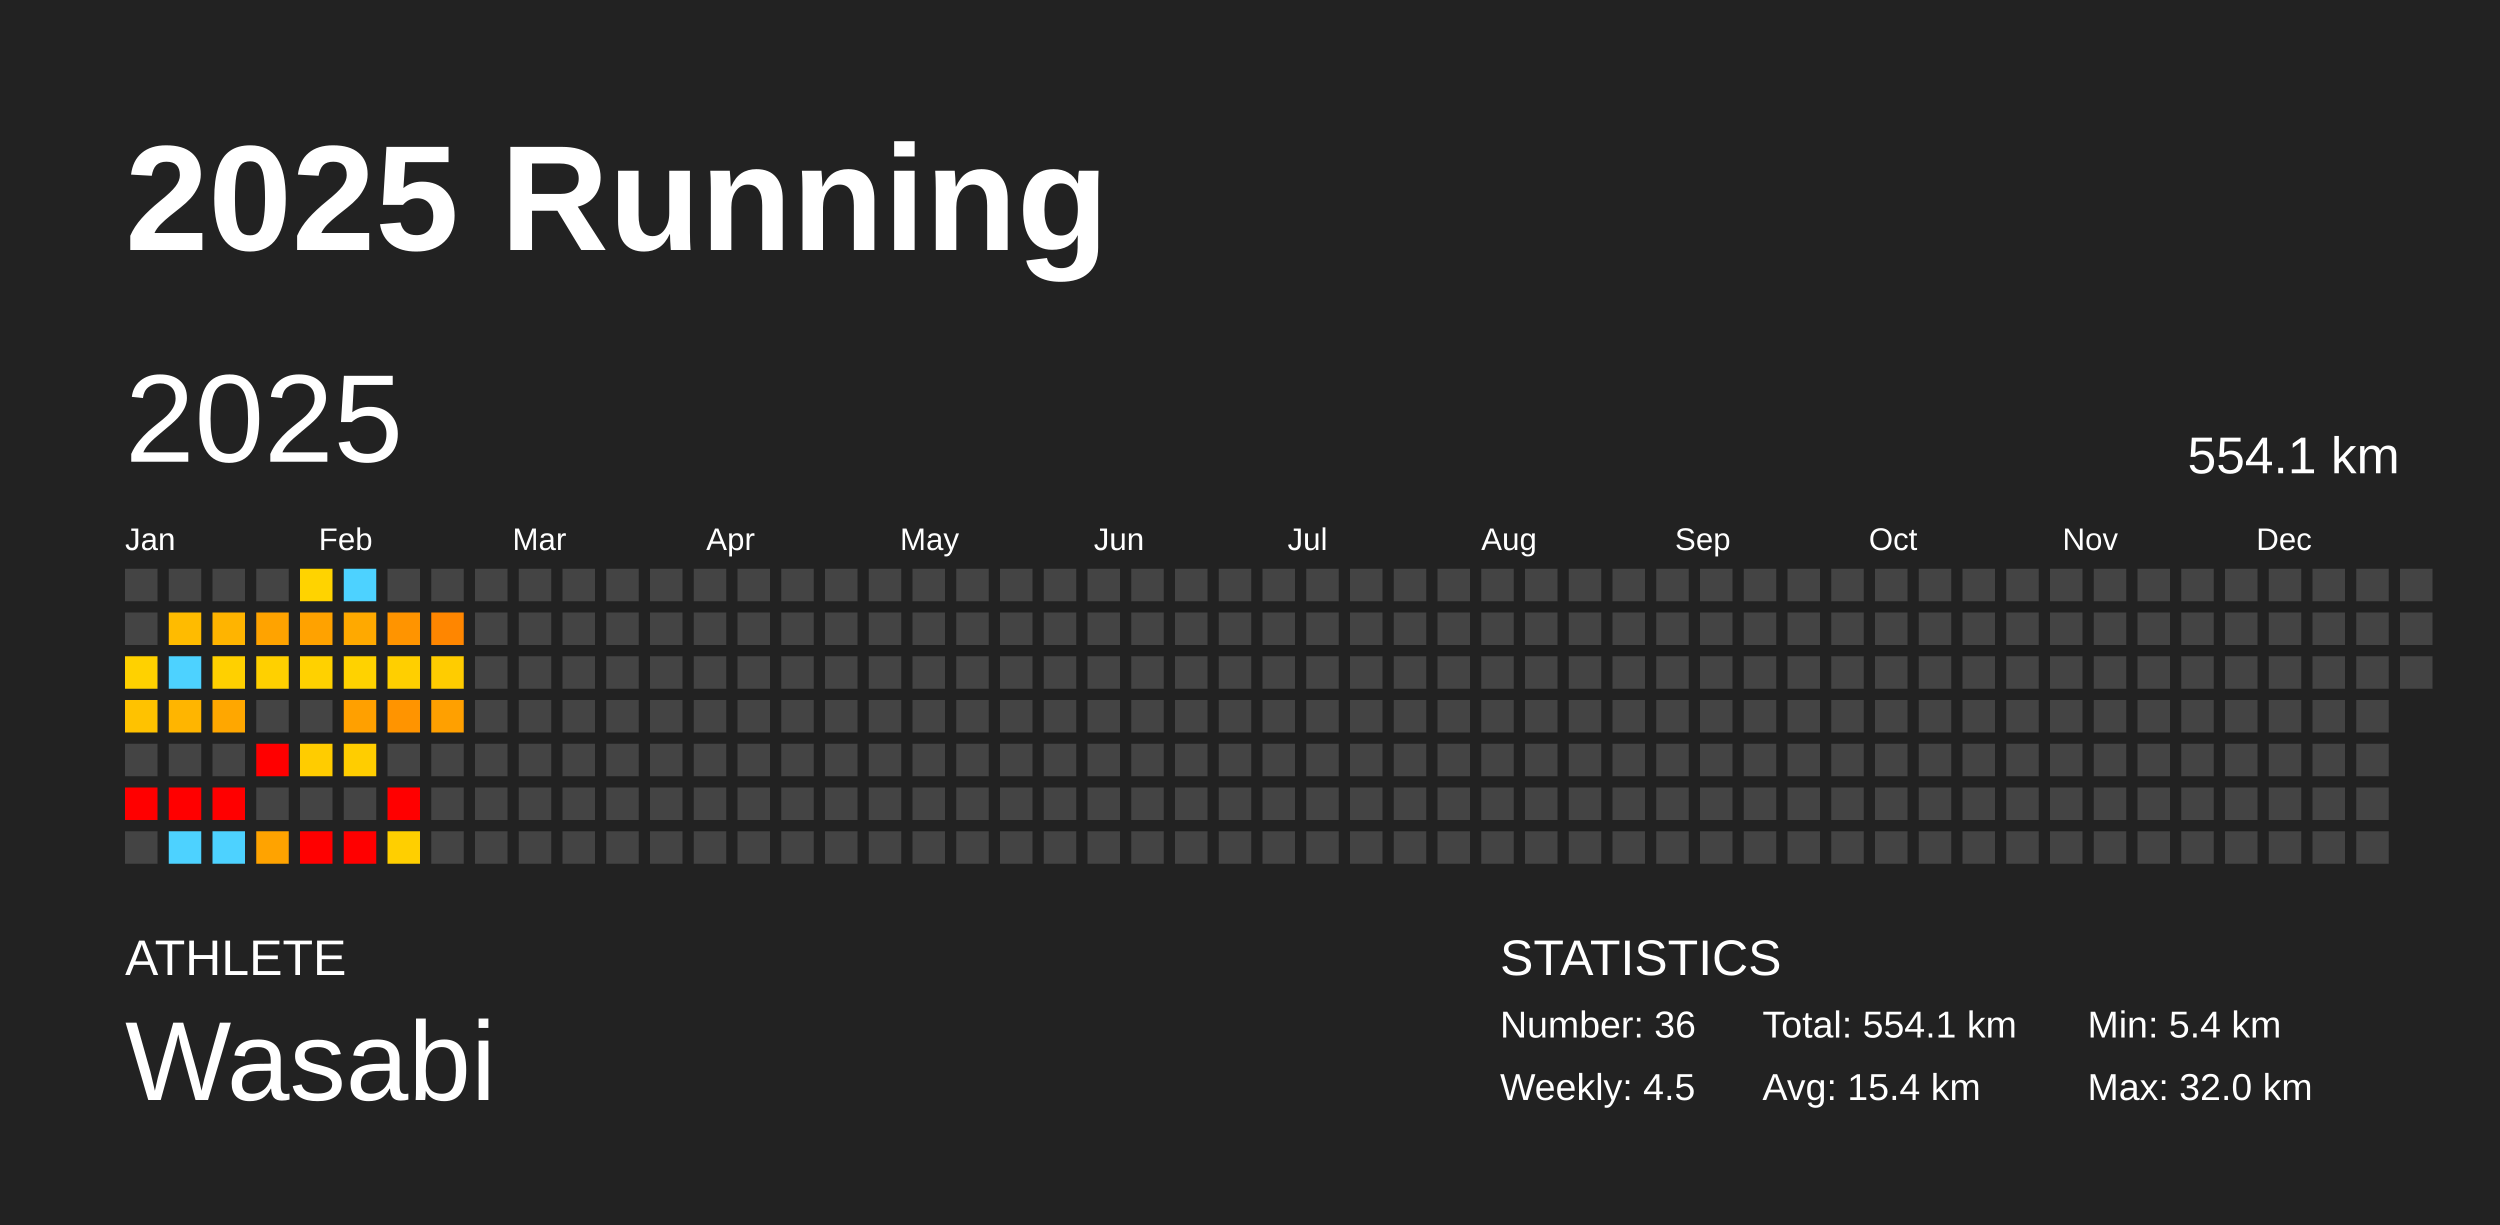
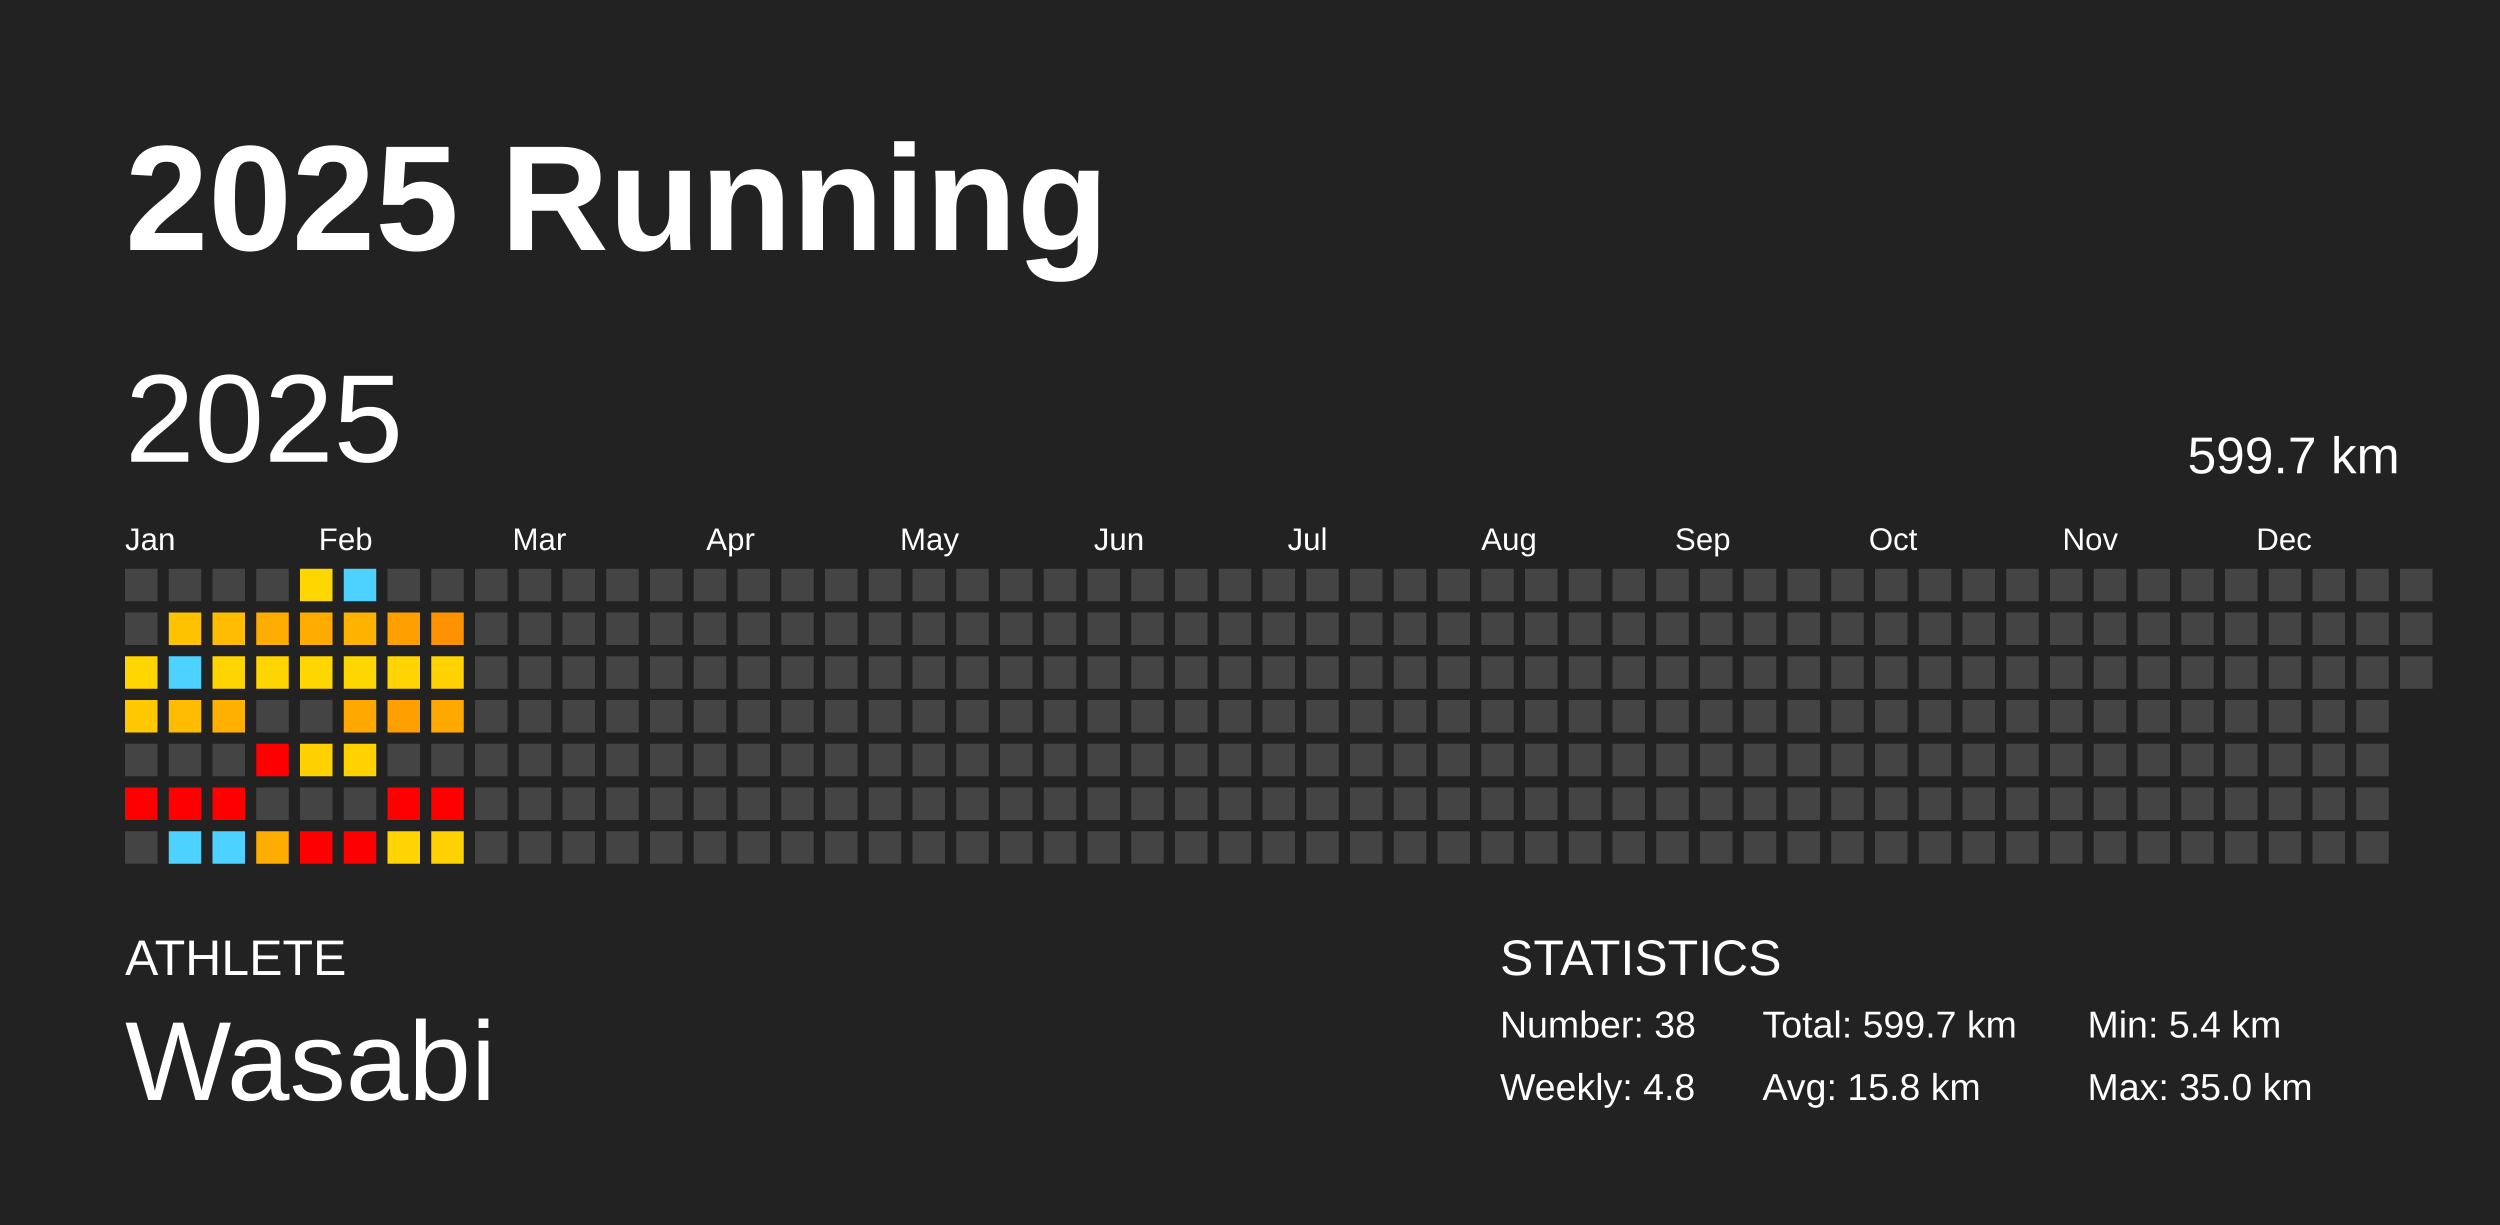
<svg xmlns="http://www.w3.org/2000/svg" baseProfile="full" height="98mm" version="1.1" viewBox="0,0,200,98" width="200mm">
  <defs />
  <rect fill="#222222" height="98" width="200" x="0" y="0" />
  <text fill="#FFFFFF" style="font-size:12px; font-family:Arial; font-weight:bold;" x="10" y="20">2025 Running</text>
  <text fill="#FFFFFF" style="font-size:4px; font-family:Arial" x="10" y="78">ATHLETE</text>
  <text fill="#FFFFFF" style="font-size:9px; font-family:Arial" x="10" y="88">Wasabi</text>
  <text fill="#FFFFFF" style="font-size:4px; font-family:Arial" x="120" y="78">STATISTICS</text>
-   <text fill="#FFFFFF" style="font-size:3px; font-family:Arial" x="120" y="83">Number: 36</text>
-   <text fill="#FFFFFF" style="font-size:3px; font-family:Arial" x="120" y="88">Weekly: 4.5</text>
-   <text fill="#FFFFFF" style="font-size:3px; font-family:Arial" x="141" y="83">Total: 554.1 km</text>
-   <text fill="#FFFFFF" style="font-size:3px; font-family:Arial" x="141" y="88">Avg: 15.4 km</text>
+   <text fill="#FFFFFF" style="font-size:3px; font-family:Arial" x="120" y="83">Number: 38</text>
+   <text fill="#FFFFFF" style="font-size:3px; font-family:Arial" x="120" y="88">Weekly: 4.8</text>
+   <text fill="#FFFFFF" style="font-size:3px; font-family:Arial" x="141" y="83">Total: 599.7 km</text>
+   <text fill="#FFFFFF" style="font-size:3px; font-family:Arial" x="141" y="88">Avg: 15.8 km</text>
  <text fill="#FFFFFF" style="font-size:3px; font-family:Arial" x="167" y="83">Min: 5.4 km</text>
-   <text fill="#FFFFFF" style="font-size:3px; font-family:Arial" x="167" y="88">Max: 32.0 km</text>
+   <text fill="#FFFFFF" style="font-size:3px; font-family:Arial" x="167" y="88">Max: 35.0 km</text>
  <text dominant-baseline="hanging" fill="#FFFFFF" style="font-size:10.0px; font-family:Arial;" x="10" y="30">2025</text>
-   <text dominant-baseline="hanging" fill="#FFFFFF" style="font-size:4.125px; font-family:Arial;" x="175" y="35">554.1 km</text>
+   <text dominant-baseline="hanging" fill="#FFFFFF" style="font-size:4.125px; font-family:Arial;" x="175" y="35">599.7 km</text>
  <text fill="#FFFFFF" style="font-size:2.5px; font-family:Arial" x="10.0" y="44">Jan</text>
  <text fill="#FFFFFF" style="font-size:2.5px; font-family:Arial" x="25.5" y="44">Feb</text>
  <text fill="#FFFFFF" style="font-size:2.5px; font-family:Arial" x="41.0" y="44">Mar</text>
  <text fill="#FFFFFF" style="font-size:2.5px; font-family:Arial" x="56.5" y="44">Apr</text>
  <text fill="#FFFFFF" style="font-size:2.5px; font-family:Arial" x="72.0" y="44">May</text>
  <text fill="#FFFFFF" style="font-size:2.5px; font-family:Arial" x="87.5" y="44">Jun</text>
  <text fill="#FFFFFF" style="font-size:2.5px; font-family:Arial" x="103.0" y="44">Jul</text>
  <text fill="#FFFFFF" style="font-size:2.5px; font-family:Arial" x="118.5" y="44">Aug</text>
  <text fill="#FFFFFF" style="font-size:2.5px; font-family:Arial" x="134.0" y="44">Sep</text>
  <text fill="#FFFFFF" style="font-size:2.5px; font-family:Arial" x="149.5" y="44">Oct</text>
  <text fill="#FFFFFF" style="font-size:2.5px; font-family:Arial" x="165.0" y="44">Nov</text>
  <text fill="#FFFFFF" style="font-size:2.5px; font-family:Arial" x="180.5" y="44">Dec</text>
  <rect fill="#444444" height="2.6" width="2.6" x="10.0" y="45.5" />
  <rect fill="#444444" height="2.6" width="2.6" x="10.0" y="49.0" />
-   <rect fill="#ffd100" height="2.6" width="2.6" x="10.0" y="52.5" />
-   <rect fill="#ffc200" height="2.6" width="2.6" x="10.0" y="56.0" />
+   <rect fill="#ffd600" height="2.6" width="2.6" x="10.0" y="52.5" />
+   <rect fill="#ffc800" height="2.6" width="2.6" x="10.0" y="56.0" />
  <rect fill="#444444" height="2.6" width="2.6" x="10.0" y="59.5" />
  <rect fill="red" height="2.6" width="2.6" x="10.0" y="63.0" />
  <rect fill="#444444" height="2.6" width="2.6" x="10.0" y="66.5" />
  <rect fill="#444444" height="2.6" width="2.6" x="13.5" y="45.5" />
-   <rect fill="#ffbb00" height="2.6" width="2.6" x="13.5" y="49.0" />
+   <rect fill="#ffc200" height="2.6" width="2.6" x="13.5" y="49.0" />
  <rect fill="#4dd2ff" height="2.6" width="2.6" x="13.5" y="52.5" />
-   <rect fill="#ffb500" height="2.6" width="2.6" x="13.5" y="56.0" />
+   <rect fill="#ffbc00" height="2.6" width="2.6" x="13.5" y="56.0" />
  <rect fill="#444444" height="2.6" width="2.6" x="13.5" y="59.5" />
  <rect fill="red" height="2.6" width="2.6" x="13.5" y="63.0" />
  <rect fill="#4dd2ff" height="2.6" width="2.6" x="13.5" y="66.5" />
  <rect fill="#444444" height="2.6" width="2.6" x="17.0" y="45.5" />
-   <rect fill="#ffb400" height="2.6" width="2.6" x="17.0" y="49.0" />
-   <rect fill="#ffd000" height="2.6" width="2.6" x="17.0" y="52.5" />
-   <rect fill="#ffa700" height="2.6" width="2.6" x="17.0" y="56.0" />
+   <rect fill="#ffbc00" height="2.6" width="2.6" x="17.0" y="49.0" />
+   <rect fill="#ffd500" height="2.6" width="2.6" x="17.0" y="52.5" />
+   <rect fill="#ffb000" height="2.6" width="2.6" x="17.0" y="56.0" />
  <rect fill="#444444" height="2.6" width="2.6" x="17.0" y="59.5" />
  <rect fill="red" height="2.6" width="2.6" x="17.0" y="63.0" />
  <rect fill="#4dd2ff" height="2.6" width="2.6" x="17.0" y="66.5" />
  <rect fill="#444444" height="2.6" width="2.6" x="20.5" y="45.5" />
-   <rect fill="#ffa300" height="2.6" width="2.6" x="20.5" y="49.0" />
-   <rect fill="#ffd000" height="2.6" width="2.6" x="20.5" y="52.5" />
+   <rect fill="#ffac00" height="2.6" width="2.6" x="20.5" y="49.0" />
+   <rect fill="#ffd500" height="2.6" width="2.6" x="20.5" y="52.5" />
  <rect fill="#444444" height="2.6" width="2.6" x="20.5" y="56.0" />
  <rect fill="red" height="2.6" width="2.6" x="20.5" y="59.5" />
  <rect fill="#444444" height="2.6" width="2.6" x="20.5" y="63.0" />
-   <rect fill="#ffa300" height="2.6" width="2.6" x="20.5" y="66.5" />
-   <rect fill="#ffd300" height="2.6" width="2.6" x="24.0" y="45.5" />
-   <rect fill="#ffa200" height="2.6" width="2.6" x="24.0" y="49.0" />
-   <rect fill="#ffd100" height="2.6" width="2.6" x="24.0" y="52.5" />
+   <rect fill="#ffac00" height="2.6" width="2.6" x="20.5" y="66.5" />
+   <rect fill="#ffd700" height="2.6" width="2.6" x="24.0" y="45.5" />
+   <rect fill="#ffab00" height="2.6" width="2.6" x="24.0" y="49.0" />
+   <rect fill="#ffd600" height="2.6" width="2.6" x="24.0" y="52.5" />
  <rect fill="#444444" height="2.6" width="2.6" x="24.0" y="56.0" />
-   <rect fill="#ffcc00" height="2.6" width="2.6" x="24.0" y="59.5" />
+   <rect fill="#ffd100" height="2.6" width="2.6" x="24.0" y="59.5" />
  <rect fill="#444444" height="2.6" width="2.6" x="24.0" y="63.0" />
  <rect fill="red" height="2.6" width="2.6" x="24.0" y="66.5" />
  <rect fill="#4dd2ff" height="2.6" width="2.6" x="27.5" y="45.5" />
-   <rect fill="#ffa900" height="2.6" width="2.6" x="27.5" y="49.0" />
-   <rect fill="#ffd200" height="2.6" width="2.6" x="27.5" y="52.5" />
-   <rect fill="#ffa000" height="2.6" width="2.6" x="27.5" y="56.0" />
-   <rect fill="#ffcd00" height="2.6" width="2.6" x="27.5" y="59.5" />
+   <rect fill="#ffb200" height="2.6" width="2.6" x="27.5" y="49.0" />
+   <rect fill="#ffd700" height="2.6" width="2.6" x="27.5" y="52.5" />
+   <rect fill="#ffa900" height="2.6" width="2.6" x="27.5" y="56.0" />
+   <rect fill="#ffd200" height="2.6" width="2.6" x="27.5" y="59.5" />
  <rect fill="#444444" height="2.6" width="2.6" x="27.5" y="63.0" />
  <rect fill="red" height="2.6" width="2.6" x="27.5" y="66.5" />
  <rect fill="#444444" height="2.6" width="2.6" x="31.0" y="45.5" />
-   <rect fill="#ff9400" height="2.6" width="2.6" x="31.0" y="49.0" />
-   <rect fill="#ffcf00" height="2.6" width="2.6" x="31.0" y="52.5" />
-   <rect fill="#ff9400" height="2.6" width="2.6" x="31.0" y="56.0" />
+   <rect fill="#ff9f00" height="2.6" width="2.6" x="31.0" y="49.0" />
+   <rect fill="#ffd400" height="2.6" width="2.6" x="31.0" y="52.5" />
+   <rect fill="#ff9f00" height="2.6" width="2.6" x="31.0" y="56.0" />
  <rect fill="#444444" height="2.6" width="2.6" x="31.0" y="59.5" />
  <rect fill="red" height="2.6" width="2.6" x="31.0" y="63.0" />
-   <rect fill="#ffcf00" height="2.6" width="2.6" x="31.0" y="66.5" />
+   <rect fill="#ffd400" height="2.6" width="2.6" x="31.0" y="66.5" />
  <rect fill="#444444" height="2.6" width="2.6" x="34.5" y="45.5" />
-   <rect fill="#ff8600" height="2.6" width="2.6" x="34.5" y="49.0" />
-   <rect fill="#ffcc00" height="2.6" width="2.6" x="34.5" y="52.5" />
-   <rect fill="#ffa000" height="2.6" width="2.6" x="34.5" y="56.0" />
+   <rect fill="#ff9200" height="2.6" width="2.6" x="34.5" y="49.0" />
+   <rect fill="#ffd200" height="2.6" width="2.6" x="34.5" y="52.5" />
+   <rect fill="#ffa900" height="2.6" width="2.6" x="34.5" y="56.0" />
  <rect fill="#444444" height="2.6" width="2.6" x="34.5" y="59.5" />
-   <rect fill="#444444" height="2.6" width="2.6" x="34.5" y="63.0" />
-   <rect fill="#444444" height="2.6" width="2.6" x="34.5" y="66.5" />
+   <rect fill="red" height="2.6" width="2.6" x="34.5" y="63.0" />
+   <rect fill="#ffd200" height="2.6" width="2.6" x="34.5" y="66.5" />
  <rect fill="#444444" height="2.6" width="2.6" x="38.0" y="45.5" />
  <rect fill="#444444" height="2.6" width="2.6" x="38.0" y="49.0" />
  <rect fill="#444444" height="2.6" width="2.6" x="38.0" y="52.5" />
  <rect fill="#444444" height="2.6" width="2.6" x="38.0" y="56.0" />
  <rect fill="#444444" height="2.6" width="2.6" x="38.0" y="59.5" />
  <rect fill="#444444" height="2.6" width="2.6" x="38.0" y="63.0" />
  <rect fill="#444444" height="2.6" width="2.6" x="38.0" y="66.5" />
  <rect fill="#444444" height="2.6" width="2.6" x="41.5" y="45.5" />
  <rect fill="#444444" height="2.6" width="2.6" x="41.5" y="49.0" />
  <rect fill="#444444" height="2.6" width="2.6" x="41.5" y="52.5" />
  <rect fill="#444444" height="2.6" width="2.6" x="41.5" y="56.0" />
  <rect fill="#444444" height="2.6" width="2.6" x="41.5" y="59.5" />
  <rect fill="#444444" height="2.6" width="2.6" x="41.5" y="63.0" />
  <rect fill="#444444" height="2.6" width="2.6" x="41.5" y="66.5" />
  <rect fill="#444444" height="2.6" width="2.6" x="45.0" y="45.5" />
  <rect fill="#444444" height="2.6" width="2.6" x="45.0" y="49.0" />
  <rect fill="#444444" height="2.6" width="2.6" x="45.0" y="52.5" />
  <rect fill="#444444" height="2.6" width="2.6" x="45.0" y="56.0" />
  <rect fill="#444444" height="2.6" width="2.6" x="45.0" y="59.5" />
  <rect fill="#444444" height="2.6" width="2.6" x="45.0" y="63.0" />
  <rect fill="#444444" height="2.6" width="2.6" x="45.0" y="66.5" />
  <rect fill="#444444" height="2.6" width="2.6" x="48.5" y="45.5" />
  <rect fill="#444444" height="2.6" width="2.6" x="48.5" y="49.0" />
  <rect fill="#444444" height="2.6" width="2.6" x="48.5" y="52.5" />
  <rect fill="#444444" height="2.6" width="2.6" x="48.5" y="56.0" />
  <rect fill="#444444" height="2.6" width="2.6" x="48.5" y="59.5" />
  <rect fill="#444444" height="2.6" width="2.6" x="48.5" y="63.0" />
  <rect fill="#444444" height="2.6" width="2.6" x="48.5" y="66.5" />
  <rect fill="#444444" height="2.6" width="2.6" x="52.0" y="45.5" />
  <rect fill="#444444" height="2.6" width="2.6" x="52.0" y="49.0" />
  <rect fill="#444444" height="2.6" width="2.6" x="52.0" y="52.5" />
  <rect fill="#444444" height="2.6" width="2.6" x="52.0" y="56.0" />
  <rect fill="#444444" height="2.6" width="2.6" x="52.0" y="59.5" />
  <rect fill="#444444" height="2.6" width="2.6" x="52.0" y="63.0" />
  <rect fill="#444444" height="2.6" width="2.6" x="52.0" y="66.5" />
  <rect fill="#444444" height="2.6" width="2.6" x="55.5" y="45.5" />
  <rect fill="#444444" height="2.6" width="2.6" x="55.5" y="49.0" />
  <rect fill="#444444" height="2.6" width="2.6" x="55.5" y="52.5" />
  <rect fill="#444444" height="2.6" width="2.6" x="55.5" y="56.0" />
  <rect fill="#444444" height="2.6" width="2.6" x="55.5" y="59.5" />
  <rect fill="#444444" height="2.6" width="2.6" x="55.5" y="63.0" />
  <rect fill="#444444" height="2.6" width="2.6" x="55.5" y="66.5" />
  <rect fill="#444444" height="2.6" width="2.6" x="59.0" y="45.5" />
  <rect fill="#444444" height="2.6" width="2.6" x="59.0" y="49.0" />
  <rect fill="#444444" height="2.6" width="2.6" x="59.0" y="52.5" />
  <rect fill="#444444" height="2.6" width="2.6" x="59.0" y="56.0" />
  <rect fill="#444444" height="2.6" width="2.6" x="59.0" y="59.5" />
  <rect fill="#444444" height="2.6" width="2.6" x="59.0" y="63.0" />
  <rect fill="#444444" height="2.6" width="2.6" x="59.0" y="66.5" />
  <rect fill="#444444" height="2.6" width="2.6" x="62.5" y="45.5" />
  <rect fill="#444444" height="2.6" width="2.6" x="62.5" y="49.0" />
  <rect fill="#444444" height="2.6" width="2.6" x="62.5" y="52.5" />
  <rect fill="#444444" height="2.6" width="2.6" x="62.5" y="56.0" />
  <rect fill="#444444" height="2.6" width="2.6" x="62.5" y="59.5" />
  <rect fill="#444444" height="2.6" width="2.6" x="62.5" y="63.0" />
  <rect fill="#444444" height="2.6" width="2.6" x="62.5" y="66.5" />
  <rect fill="#444444" height="2.6" width="2.6" x="66.0" y="45.5" />
  <rect fill="#444444" height="2.6" width="2.6" x="66.0" y="49.0" />
  <rect fill="#444444" height="2.6" width="2.6" x="66.0" y="52.5" />
  <rect fill="#444444" height="2.6" width="2.6" x="66.0" y="56.0" />
  <rect fill="#444444" height="2.6" width="2.6" x="66.0" y="59.5" />
  <rect fill="#444444" height="2.6" width="2.6" x="66.0" y="63.0" />
  <rect fill="#444444" height="2.6" width="2.6" x="66.0" y="66.5" />
  <rect fill="#444444" height="2.6" width="2.6" x="69.5" y="45.5" />
  <rect fill="#444444" height="2.6" width="2.6" x="69.5" y="49.0" />
  <rect fill="#444444" height="2.6" width="2.6" x="69.5" y="52.5" />
  <rect fill="#444444" height="2.6" width="2.6" x="69.5" y="56.0" />
  <rect fill="#444444" height="2.6" width="2.6" x="69.5" y="59.5" />
  <rect fill="#444444" height="2.6" width="2.6" x="69.5" y="63.0" />
  <rect fill="#444444" height="2.6" width="2.6" x="69.5" y="66.5" />
  <rect fill="#444444" height="2.6" width="2.6" x="73.0" y="45.5" />
  <rect fill="#444444" height="2.6" width="2.6" x="73.0" y="49.0" />
  <rect fill="#444444" height="2.6" width="2.6" x="73.0" y="52.5" />
  <rect fill="#444444" height="2.6" width="2.6" x="73.0" y="56.0" />
  <rect fill="#444444" height="2.6" width="2.6" x="73.0" y="59.5" />
  <rect fill="#444444" height="2.6" width="2.6" x="73.0" y="63.0" />
  <rect fill="#444444" height="2.6" width="2.6" x="73.0" y="66.5" />
  <rect fill="#444444" height="2.6" width="2.6" x="76.5" y="45.5" />
  <rect fill="#444444" height="2.6" width="2.6" x="76.5" y="49.0" />
  <rect fill="#444444" height="2.6" width="2.6" x="76.5" y="52.5" />
  <rect fill="#444444" height="2.6" width="2.6" x="76.5" y="56.0" />
  <rect fill="#444444" height="2.6" width="2.6" x="76.5" y="59.5" />
  <rect fill="#444444" height="2.6" width="2.6" x="76.5" y="63.0" />
  <rect fill="#444444" height="2.6" width="2.6" x="76.5" y="66.5" />
  <rect fill="#444444" height="2.6" width="2.6" x="80.0" y="45.5" />
  <rect fill="#444444" height="2.6" width="2.6" x="80.0" y="49.0" />
  <rect fill="#444444" height="2.6" width="2.6" x="80.0" y="52.5" />
  <rect fill="#444444" height="2.6" width="2.6" x="80.0" y="56.0" />
  <rect fill="#444444" height="2.6" width="2.6" x="80.0" y="59.5" />
  <rect fill="#444444" height="2.6" width="2.6" x="80.0" y="63.0" />
  <rect fill="#444444" height="2.6" width="2.6" x="80.0" y="66.5" />
  <rect fill="#444444" height="2.6" width="2.6" x="83.5" y="45.5" />
  <rect fill="#444444" height="2.6" width="2.6" x="83.5" y="49.0" />
  <rect fill="#444444" height="2.6" width="2.6" x="83.5" y="52.5" />
  <rect fill="#444444" height="2.6" width="2.6" x="83.5" y="56.0" />
  <rect fill="#444444" height="2.6" width="2.6" x="83.5" y="59.5" />
  <rect fill="#444444" height="2.6" width="2.6" x="83.5" y="63.0" />
  <rect fill="#444444" height="2.6" width="2.6" x="83.5" y="66.5" />
  <rect fill="#444444" height="2.6" width="2.6" x="87.0" y="45.5" />
  <rect fill="#444444" height="2.6" width="2.6" x="87.0" y="49.0" />
  <rect fill="#444444" height="2.6" width="2.6" x="87.0" y="52.5" />
  <rect fill="#444444" height="2.6" width="2.6" x="87.0" y="56.0" />
  <rect fill="#444444" height="2.6" width="2.6" x="87.0" y="59.5" />
  <rect fill="#444444" height="2.6" width="2.6" x="87.0" y="63.0" />
  <rect fill="#444444" height="2.6" width="2.6" x="87.0" y="66.5" />
  <rect fill="#444444" height="2.6" width="2.6" x="90.5" y="45.5" />
  <rect fill="#444444" height="2.6" width="2.6" x="90.5" y="49.0" />
  <rect fill="#444444" height="2.6" width="2.6" x="90.5" y="52.5" />
  <rect fill="#444444" height="2.6" width="2.6" x="90.5" y="56.0" />
  <rect fill="#444444" height="2.6" width="2.6" x="90.5" y="59.5" />
  <rect fill="#444444" height="2.6" width="2.6" x="90.5" y="63.0" />
  <rect fill="#444444" height="2.6" width="2.6" x="90.5" y="66.5" />
  <rect fill="#444444" height="2.6" width="2.6" x="94.0" y="45.5" />
  <rect fill="#444444" height="2.6" width="2.6" x="94.0" y="49.0" />
  <rect fill="#444444" height="2.6" width="2.6" x="94.0" y="52.5" />
  <rect fill="#444444" height="2.6" width="2.6" x="94.0" y="56.0" />
  <rect fill="#444444" height="2.6" width="2.6" x="94.0" y="59.5" />
  <rect fill="#444444" height="2.6" width="2.6" x="94.0" y="63.0" />
  <rect fill="#444444" height="2.6" width="2.6" x="94.0" y="66.5" />
  <rect fill="#444444" height="2.6" width="2.6" x="97.5" y="45.5" />
  <rect fill="#444444" height="2.6" width="2.6" x="97.5" y="49.0" />
  <rect fill="#444444" height="2.6" width="2.6" x="97.5" y="52.5" />
  <rect fill="#444444" height="2.6" width="2.6" x="97.5" y="56.0" />
  <rect fill="#444444" height="2.6" width="2.6" x="97.5" y="59.5" />
  <rect fill="#444444" height="2.6" width="2.6" x="97.5" y="63.0" />
  <rect fill="#444444" height="2.6" width="2.6" x="97.5" y="66.5" />
  <rect fill="#444444" height="2.6" width="2.6" x="101.0" y="45.5" />
  <rect fill="#444444" height="2.6" width="2.6" x="101.0" y="49.0" />
  <rect fill="#444444" height="2.6" width="2.6" x="101.0" y="52.5" />
  <rect fill="#444444" height="2.6" width="2.6" x="101.0" y="56.0" />
  <rect fill="#444444" height="2.6" width="2.6" x="101.0" y="59.5" />
  <rect fill="#444444" height="2.6" width="2.6" x="101.0" y="63.0" />
  <rect fill="#444444" height="2.6" width="2.6" x="101.0" y="66.5" />
  <rect fill="#444444" height="2.6" width="2.6" x="104.5" y="45.5" />
  <rect fill="#444444" height="2.6" width="2.6" x="104.5" y="49.0" />
  <rect fill="#444444" height="2.6" width="2.6" x="104.5" y="52.5" />
  <rect fill="#444444" height="2.6" width="2.6" x="104.5" y="56.0" />
  <rect fill="#444444" height="2.6" width="2.6" x="104.5" y="59.5" />
  <rect fill="#444444" height="2.6" width="2.6" x="104.5" y="63.0" />
  <rect fill="#444444" height="2.6" width="2.6" x="104.5" y="66.5" />
  <rect fill="#444444" height="2.6" width="2.6" x="108.0" y="45.5" />
  <rect fill="#444444" height="2.6" width="2.6" x="108.0" y="49.0" />
  <rect fill="#444444" height="2.6" width="2.6" x="108.0" y="52.5" />
  <rect fill="#444444" height="2.6" width="2.6" x="108.0" y="56.0" />
  <rect fill="#444444" height="2.6" width="2.6" x="108.0" y="59.5" />
  <rect fill="#444444" height="2.6" width="2.6" x="108.0" y="63.0" />
  <rect fill="#444444" height="2.6" width="2.6" x="108.0" y="66.5" />
  <rect fill="#444444" height="2.6" width="2.6" x="111.5" y="45.5" />
  <rect fill="#444444" height="2.6" width="2.6" x="111.5" y="49.0" />
  <rect fill="#444444" height="2.6" width="2.6" x="111.5" y="52.5" />
  <rect fill="#444444" height="2.6" width="2.6" x="111.5" y="56.0" />
  <rect fill="#444444" height="2.6" width="2.6" x="111.5" y="59.5" />
  <rect fill="#444444" height="2.6" width="2.6" x="111.5" y="63.0" />
  <rect fill="#444444" height="2.6" width="2.6" x="111.5" y="66.5" />
  <rect fill="#444444" height="2.6" width="2.6" x="115.0" y="45.5" />
  <rect fill="#444444" height="2.6" width="2.6" x="115.0" y="49.0" />
  <rect fill="#444444" height="2.6" width="2.6" x="115.0" y="52.5" />
  <rect fill="#444444" height="2.6" width="2.6" x="115.0" y="56.0" />
  <rect fill="#444444" height="2.6" width="2.6" x="115.0" y="59.5" />
  <rect fill="#444444" height="2.6" width="2.6" x="115.0" y="63.0" />
  <rect fill="#444444" height="2.6" width="2.6" x="115.0" y="66.5" />
  <rect fill="#444444" height="2.6" width="2.6" x="118.5" y="45.5" />
  <rect fill="#444444" height="2.6" width="2.6" x="118.5" y="49.0" />
  <rect fill="#444444" height="2.6" width="2.6" x="118.5" y="52.5" />
  <rect fill="#444444" height="2.6" width="2.6" x="118.5" y="56.0" />
  <rect fill="#444444" height="2.6" width="2.6" x="118.5" y="59.5" />
  <rect fill="#444444" height="2.6" width="2.6" x="118.5" y="63.0" />
  <rect fill="#444444" height="2.6" width="2.6" x="118.5" y="66.5" />
  <rect fill="#444444" height="2.6" width="2.6" x="122.0" y="45.5" />
  <rect fill="#444444" height="2.6" width="2.6" x="122.0" y="49.0" />
  <rect fill="#444444" height="2.6" width="2.6" x="122.0" y="52.5" />
  <rect fill="#444444" height="2.6" width="2.6" x="122.0" y="56.0" />
  <rect fill="#444444" height="2.6" width="2.6" x="122.0" y="59.5" />
  <rect fill="#444444" height="2.6" width="2.6" x="122.0" y="63.0" />
  <rect fill="#444444" height="2.6" width="2.6" x="122.0" y="66.5" />
  <rect fill="#444444" height="2.6" width="2.6" x="125.5" y="45.5" />
  <rect fill="#444444" height="2.6" width="2.6" x="125.5" y="49.0" />
  <rect fill="#444444" height="2.6" width="2.6" x="125.5" y="52.5" />
  <rect fill="#444444" height="2.6" width="2.6" x="125.5" y="56.0" />
  <rect fill="#444444" height="2.6" width="2.6" x="125.5" y="59.5" />
  <rect fill="#444444" height="2.6" width="2.6" x="125.5" y="63.0" />
  <rect fill="#444444" height="2.6" width="2.6" x="125.5" y="66.5" />
  <rect fill="#444444" height="2.6" width="2.6" x="129.0" y="45.5" />
  <rect fill="#444444" height="2.6" width="2.6" x="129.0" y="49.0" />
  <rect fill="#444444" height="2.6" width="2.6" x="129.0" y="52.5" />
  <rect fill="#444444" height="2.6" width="2.6" x="129.0" y="56.0" />
  <rect fill="#444444" height="2.6" width="2.6" x="129.0" y="59.5" />
  <rect fill="#444444" height="2.6" width="2.6" x="129.0" y="63.0" />
  <rect fill="#444444" height="2.6" width="2.6" x="129.0" y="66.5" />
  <rect fill="#444444" height="2.6" width="2.6" x="132.5" y="45.5" />
  <rect fill="#444444" height="2.6" width="2.6" x="132.5" y="49.0" />
  <rect fill="#444444" height="2.6" width="2.6" x="132.5" y="52.5" />
  <rect fill="#444444" height="2.6" width="2.6" x="132.5" y="56.0" />
  <rect fill="#444444" height="2.6" width="2.6" x="132.5" y="59.5" />
  <rect fill="#444444" height="2.6" width="2.6" x="132.5" y="63.0" />
  <rect fill="#444444" height="2.6" width="2.6" x="132.5" y="66.5" />
  <rect fill="#444444" height="2.6" width="2.6" x="136.0" y="45.5" />
  <rect fill="#444444" height="2.6" width="2.6" x="136.0" y="49.0" />
  <rect fill="#444444" height="2.6" width="2.6" x="136.0" y="52.5" />
  <rect fill="#444444" height="2.6" width="2.6" x="136.0" y="56.0" />
  <rect fill="#444444" height="2.6" width="2.6" x="136.0" y="59.5" />
  <rect fill="#444444" height="2.6" width="2.6" x="136.0" y="63.0" />
  <rect fill="#444444" height="2.6" width="2.6" x="136.0" y="66.5" />
  <rect fill="#444444" height="2.6" width="2.6" x="139.5" y="45.5" />
  <rect fill="#444444" height="2.6" width="2.6" x="139.5" y="49.0" />
  <rect fill="#444444" height="2.6" width="2.6" x="139.5" y="52.5" />
  <rect fill="#444444" height="2.6" width="2.6" x="139.5" y="56.0" />
  <rect fill="#444444" height="2.6" width="2.6" x="139.5" y="59.5" />
  <rect fill="#444444" height="2.6" width="2.6" x="139.5" y="63.0" />
  <rect fill="#444444" height="2.6" width="2.6" x="139.5" y="66.5" />
  <rect fill="#444444" height="2.6" width="2.6" x="143.0" y="45.5" />
  <rect fill="#444444" height="2.6" width="2.6" x="143.0" y="49.0" />
  <rect fill="#444444" height="2.6" width="2.6" x="143.0" y="52.5" />
  <rect fill="#444444" height="2.6" width="2.6" x="143.0" y="56.0" />
  <rect fill="#444444" height="2.6" width="2.6" x="143.0" y="59.5" />
  <rect fill="#444444" height="2.6" width="2.6" x="143.0" y="63.0" />
  <rect fill="#444444" height="2.6" width="2.6" x="143.0" y="66.5" />
  <rect fill="#444444" height="2.6" width="2.6" x="146.5" y="45.5" />
  <rect fill="#444444" height="2.6" width="2.6" x="146.5" y="49.0" />
  <rect fill="#444444" height="2.6" width="2.6" x="146.5" y="52.5" />
  <rect fill="#444444" height="2.6" width="2.6" x="146.5" y="56.0" />
  <rect fill="#444444" height="2.6" width="2.6" x="146.5" y="59.5" />
  <rect fill="#444444" height="2.6" width="2.6" x="146.5" y="63.0" />
  <rect fill="#444444" height="2.6" width="2.6" x="146.5" y="66.5" />
  <rect fill="#444444" height="2.6" width="2.6" x="150.0" y="45.5" />
  <rect fill="#444444" height="2.6" width="2.6" x="150.0" y="49.0" />
  <rect fill="#444444" height="2.6" width="2.6" x="150.0" y="52.5" />
  <rect fill="#444444" height="2.6" width="2.6" x="150.0" y="56.0" />
  <rect fill="#444444" height="2.6" width="2.6" x="150.0" y="59.5" />
  <rect fill="#444444" height="2.6" width="2.6" x="150.0" y="63.0" />
  <rect fill="#444444" height="2.6" width="2.6" x="150.0" y="66.5" />
  <rect fill="#444444" height="2.6" width="2.6" x="153.5" y="45.5" />
  <rect fill="#444444" height="2.6" width="2.6" x="153.5" y="49.0" />
  <rect fill="#444444" height="2.6" width="2.6" x="153.5" y="52.5" />
  <rect fill="#444444" height="2.6" width="2.6" x="153.5" y="56.0" />
  <rect fill="#444444" height="2.6" width="2.6" x="153.5" y="59.5" />
  <rect fill="#444444" height="2.6" width="2.6" x="153.5" y="63.0" />
  <rect fill="#444444" height="2.6" width="2.6" x="153.5" y="66.5" />
  <rect fill="#444444" height="2.6" width="2.6" x="157.0" y="45.5" />
  <rect fill="#444444" height="2.6" width="2.6" x="157.0" y="49.0" />
  <rect fill="#444444" height="2.6" width="2.6" x="157.0" y="52.5" />
  <rect fill="#444444" height="2.6" width="2.6" x="157.0" y="56.0" />
  <rect fill="#444444" height="2.6" width="2.6" x="157.0" y="59.5" />
  <rect fill="#444444" height="2.6" width="2.6" x="157.0" y="63.0" />
  <rect fill="#444444" height="2.6" width="2.6" x="157.0" y="66.5" />
  <rect fill="#444444" height="2.6" width="2.6" x="160.5" y="45.5" />
  <rect fill="#444444" height="2.6" width="2.6" x="160.5" y="49.0" />
  <rect fill="#444444" height="2.6" width="2.6" x="160.5" y="52.5" />
  <rect fill="#444444" height="2.6" width="2.6" x="160.5" y="56.0" />
  <rect fill="#444444" height="2.6" width="2.6" x="160.5" y="59.5" />
  <rect fill="#444444" height="2.6" width="2.6" x="160.5" y="63.0" />
  <rect fill="#444444" height="2.6" width="2.6" x="160.5" y="66.5" />
  <rect fill="#444444" height="2.6" width="2.6" x="164.0" y="45.5" />
  <rect fill="#444444" height="2.6" width="2.6" x="164.0" y="49.0" />
  <rect fill="#444444" height="2.6" width="2.6" x="164.0" y="52.5" />
  <rect fill="#444444" height="2.6" width="2.6" x="164.0" y="56.0" />
  <rect fill="#444444" height="2.6" width="2.6" x="164.0" y="59.5" />
  <rect fill="#444444" height="2.6" width="2.6" x="164.0" y="63.0" />
  <rect fill="#444444" height="2.6" width="2.6" x="164.0" y="66.5" />
  <rect fill="#444444" height="2.6" width="2.6" x="167.5" y="45.5" />
  <rect fill="#444444" height="2.6" width="2.6" x="167.5" y="49.0" />
  <rect fill="#444444" height="2.6" width="2.6" x="167.5" y="52.5" />
  <rect fill="#444444" height="2.6" width="2.6" x="167.5" y="56.0" />
  <rect fill="#444444" height="2.6" width="2.6" x="167.5" y="59.5" />
  <rect fill="#444444" height="2.6" width="2.6" x="167.5" y="63.0" />
  <rect fill="#444444" height="2.6" width="2.6" x="167.5" y="66.5" />
  <rect fill="#444444" height="2.6" width="2.6" x="171.0" y="45.5" />
  <rect fill="#444444" height="2.6" width="2.6" x="171.0" y="49.0" />
  <rect fill="#444444" height="2.6" width="2.6" x="171.0" y="52.5" />
  <rect fill="#444444" height="2.6" width="2.6" x="171.0" y="56.0" />
  <rect fill="#444444" height="2.6" width="2.6" x="171.0" y="59.5" />
  <rect fill="#444444" height="2.6" width="2.6" x="171.0" y="63.0" />
  <rect fill="#444444" height="2.6" width="2.6" x="171.0" y="66.5" />
  <rect fill="#444444" height="2.6" width="2.6" x="174.5" y="45.5" />
  <rect fill="#444444" height="2.6" width="2.6" x="174.5" y="49.0" />
  <rect fill="#444444" height="2.6" width="2.6" x="174.5" y="52.5" />
  <rect fill="#444444" height="2.6" width="2.6" x="174.5" y="56.0" />
  <rect fill="#444444" height="2.6" width="2.6" x="174.5" y="59.5" />
  <rect fill="#444444" height="2.6" width="2.6" x="174.5" y="63.0" />
  <rect fill="#444444" height="2.6" width="2.6" x="174.5" y="66.5" />
  <rect fill="#444444" height="2.6" width="2.6" x="178.0" y="45.5" />
  <rect fill="#444444" height="2.6" width="2.6" x="178.0" y="49.0" />
  <rect fill="#444444" height="2.6" width="2.6" x="178.0" y="52.5" />
  <rect fill="#444444" height="2.6" width="2.6" x="178.0" y="56.0" />
  <rect fill="#444444" height="2.6" width="2.6" x="178.0" y="59.5" />
  <rect fill="#444444" height="2.6" width="2.6" x="178.0" y="63.0" />
  <rect fill="#444444" height="2.6" width="2.6" x="178.0" y="66.5" />
  <rect fill="#444444" height="2.6" width="2.6" x="181.5" y="45.5" />
  <rect fill="#444444" height="2.6" width="2.6" x="181.5" y="49.0" />
  <rect fill="#444444" height="2.6" width="2.6" x="181.5" y="52.5" />
  <rect fill="#444444" height="2.6" width="2.6" x="181.5" y="56.0" />
  <rect fill="#444444" height="2.6" width="2.6" x="181.5" y="59.5" />
  <rect fill="#444444" height="2.6" width="2.6" x="181.5" y="63.0" />
  <rect fill="#444444" height="2.6" width="2.6" x="181.5" y="66.5" />
  <rect fill="#444444" height="2.6" width="2.6" x="185.0" y="45.5" />
  <rect fill="#444444" height="2.6" width="2.6" x="185.0" y="49.0" />
  <rect fill="#444444" height="2.6" width="2.6" x="185.0" y="52.5" />
  <rect fill="#444444" height="2.6" width="2.6" x="185.0" y="56.0" />
  <rect fill="#444444" height="2.6" width="2.6" x="185.0" y="59.5" />
  <rect fill="#444444" height="2.6" width="2.6" x="185.0" y="63.0" />
  <rect fill="#444444" height="2.6" width="2.6" x="185.0" y="66.5" />
  <rect fill="#444444" height="2.6" width="2.6" x="188.5" y="45.5" />
  <rect fill="#444444" height="2.6" width="2.6" x="188.5" y="49.0" />
  <rect fill="#444444" height="2.6" width="2.6" x="188.5" y="52.5" />
  <rect fill="#444444" height="2.6" width="2.6" x="188.5" y="56.0" />
  <rect fill="#444444" height="2.6" width="2.6" x="188.5" y="59.5" />
  <rect fill="#444444" height="2.6" width="2.6" x="188.5" y="63.0" />
  <rect fill="#444444" height="2.6" width="2.6" x="188.5" y="66.5" />
  <rect fill="#444444" height="2.6" width="2.6" x="192.0" y="45.5" />
  <rect fill="#444444" height="2.6" width="2.6" x="192.0" y="49.0" />
  <rect fill="#444444" height="2.6" width="2.6" x="192.0" y="52.5" />
</svg>
